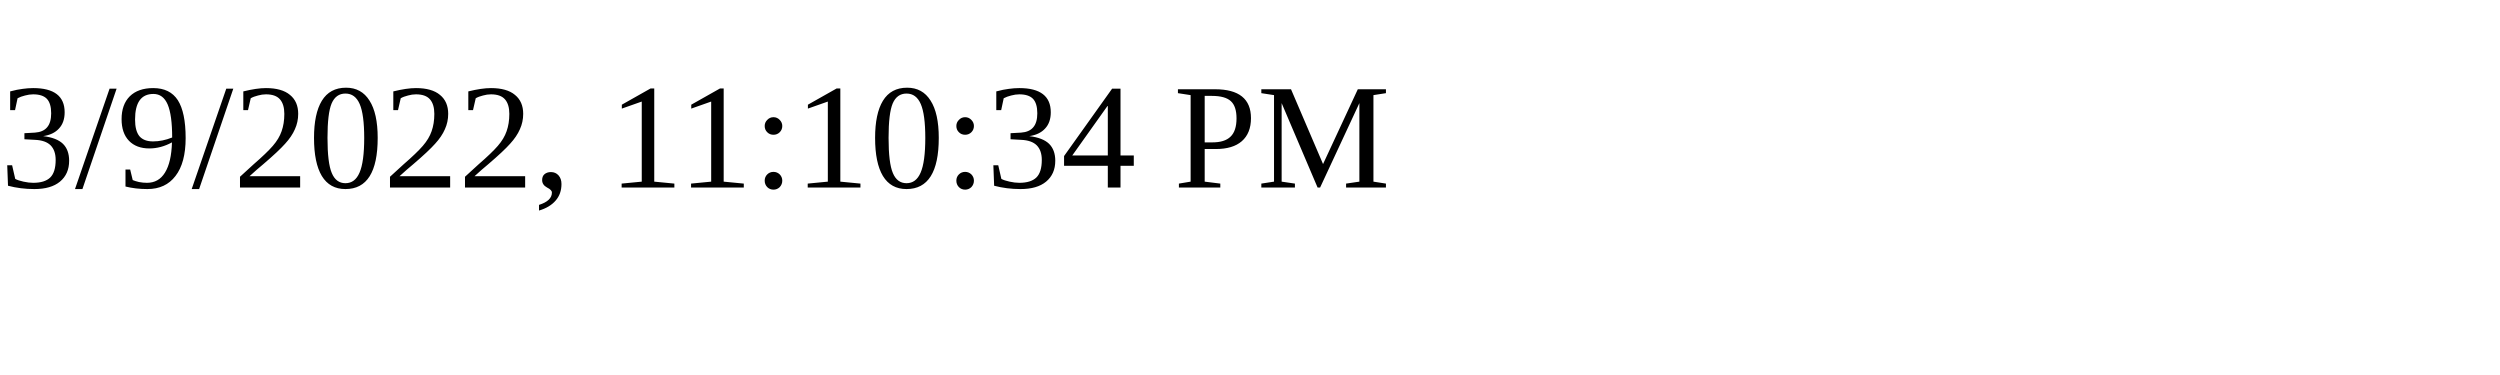
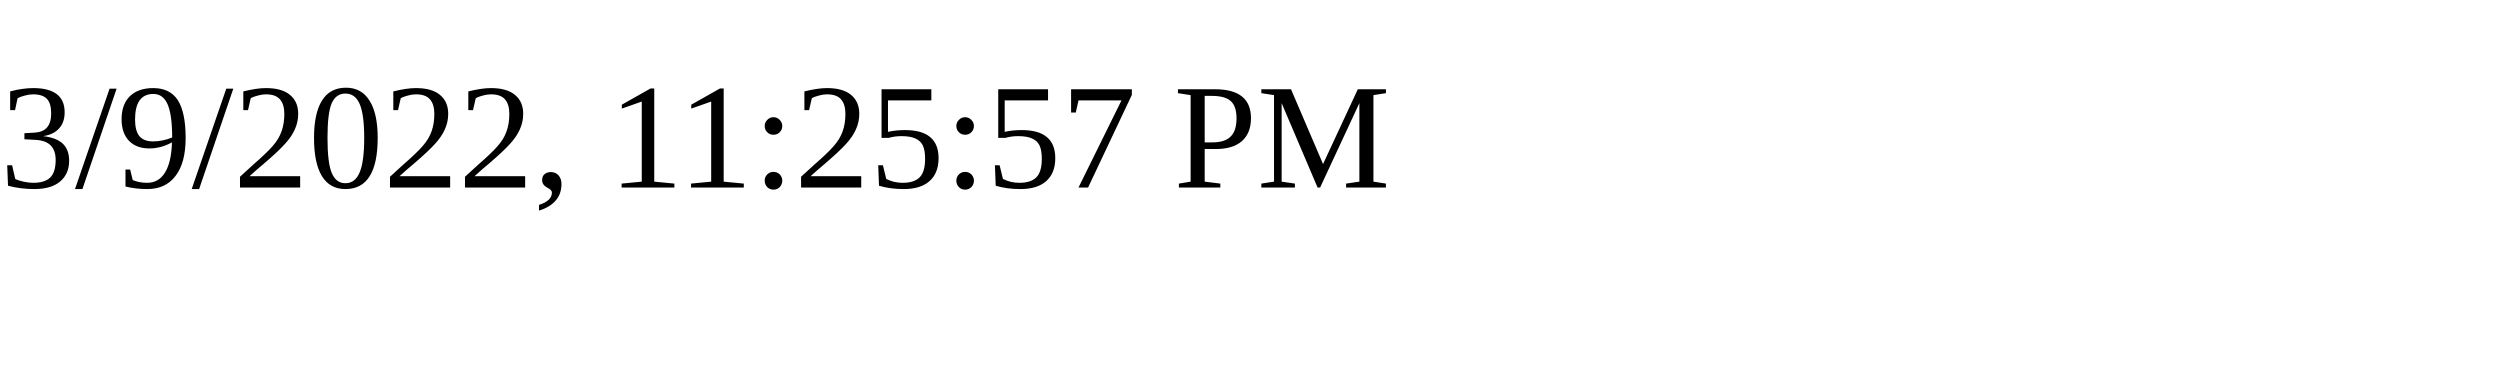
<svg xmlns="http://www.w3.org/2000/svg" height="30" width="200">
-   <text x="0" y="15">3/9/2022, 11:10:34 PM</text>
+   <text x="0" y="15">3/9/2022, 11:25:57 PM</text>
</svg>
